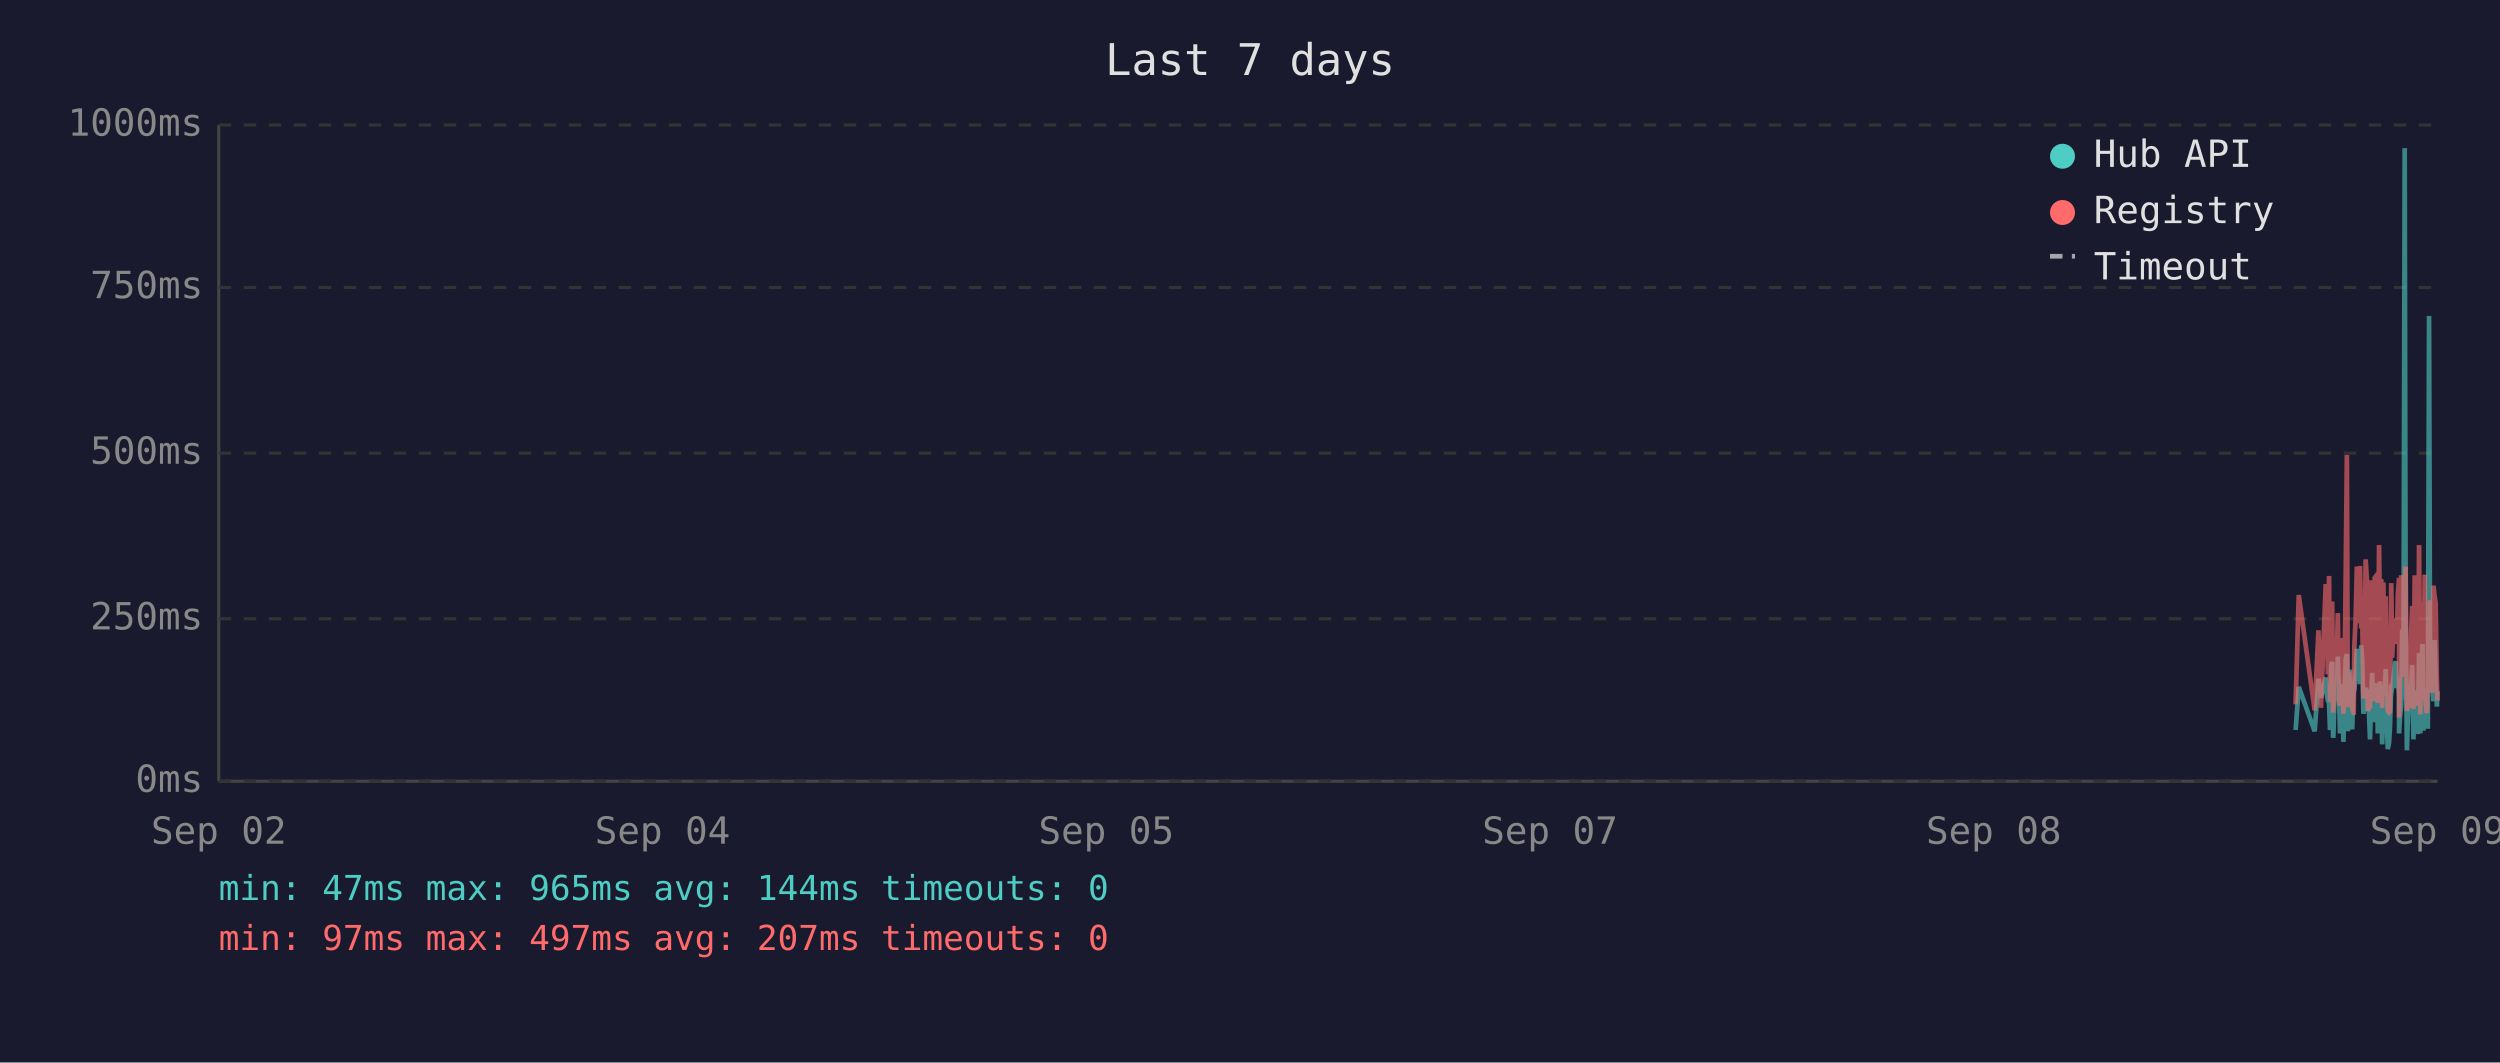
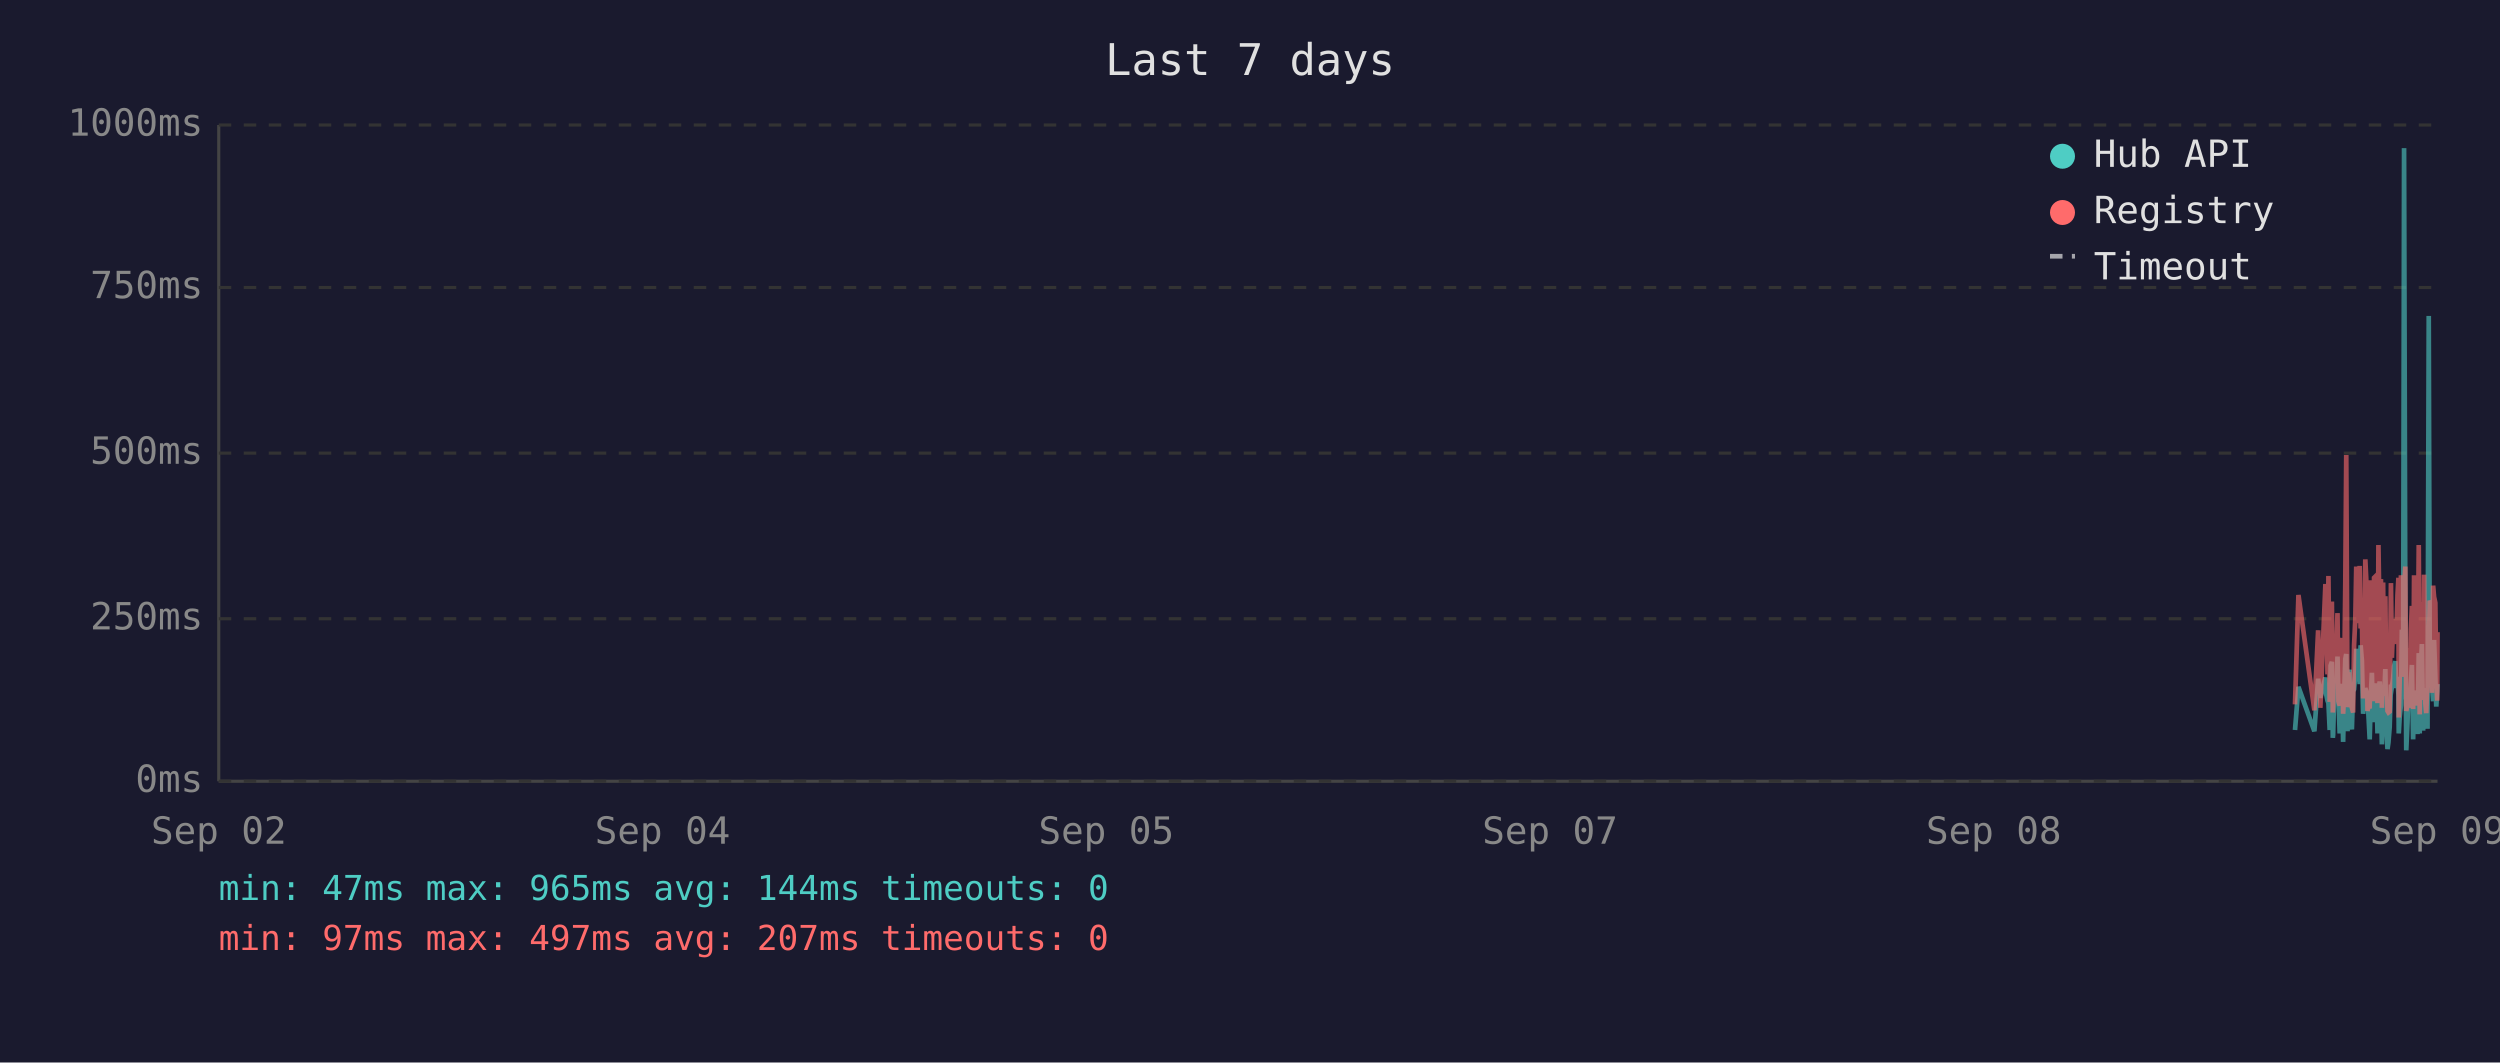
<svg xmlns="http://www.w3.org/2000/svg" viewBox="0 0 800 340" font-family="monospace" font-size="12">
  <rect width="800" height="340" fill="#1a1a2e" />
  <text x="400" y="24" fill="#e0e0e0" font-size="14" text-anchor="middle">Last 7 days</text>
  <line x1="70" y1="40" x2="70" y2="250" stroke="#444" stroke-width="1" />
  <line x1="70" y1="250" x2="780" y2="250" stroke="#444" stroke-width="1" />
  <line x1="70" y1="250" x2="780" y2="250" stroke="#333" stroke-width="1" stroke-dasharray="4" />
  <text x="65" y="250" fill="#888" text-anchor="end" dominant-baseline="middle">0ms</text>
  <line x1="70" y1="198" x2="780" y2="198" stroke="#333" stroke-width="1" stroke-dasharray="4" />
  <text x="65" y="198" fill="#888" text-anchor="end" dominant-baseline="middle">250ms</text>
  <line x1="70" y1="145" x2="780" y2="145" stroke="#333" stroke-width="1" stroke-dasharray="4" />
  <text x="65" y="145" fill="#888" text-anchor="end" dominant-baseline="middle">500ms</text>
  <line x1="70" y1="92" x2="780" y2="92" stroke="#333" stroke-width="1" stroke-dasharray="4" />
  <text x="65" y="92" fill="#888" text-anchor="end" dominant-baseline="middle">750ms</text>
  <line x1="70" y1="40" x2="780" y2="40" stroke="#333" stroke-width="1" stroke-dasharray="4" />
  <text x="65" y="40" fill="#888" text-anchor="end" dominant-baseline="middle">1000ms</text>
  <text x="70" y="270" fill="#888" text-anchor="middle">Sep 02</text>
  <text x="212" y="270" fill="#888" text-anchor="middle">Sep 04</text>
  <text x="354" y="270" fill="#888" text-anchor="middle">Sep 05</text>
  <text x="496" y="270" fill="#888" text-anchor="middle">Sep 07</text>
  <text x="638" y="270" fill="#888" text-anchor="middle">Sep 08</text>
  <text x="780" y="270" fill="#888" text-anchor="middle">Sep 09</text>
-   <polyline points="734.6,233.6 735.6,219.8 740.7,234.0 741.9,217.2 742.7,223.3 744.2,216.8 744.6,222.3 744.9,224.2 745.3,225.0 745.6,233.6 746.0,213.0 746.3,211.8 746.6,236.1 746.7,235.1 747.0,223.8 747.4,221.2 747.8,222.3 748.1,210.1 748.5,223.3 748.8,234.7 749.2,220.6 749.5,218.9 749.9,237.4 750.2,223.1 750.6,210.9 751.0,209.3 751.3,234.0 751.7,217.0 752.0,214.3 752.4,230.9 752.7,233.4 753.1,220.6 753.2,221.2 753.4,220.6 753.8,215.8 754.2,207.6 754.5,216.6 754.9,213.9 755.2,218.9 755.6,206.5 755.9,211.4 756.3,228.4 756.7,226.1 757.0,220.2 757.4,221.2 757.7,221.9 758.1,228.8 758.4,236.6 758.8,221.9 759.1,215.3 759.5,231.1 759.9,221.9 760.2,221.2 760.6,218.7 760.9,234.7 761.3,221.2 761.6,218.1 762.0,223.1 762.3,238.2 762.7,220.8 763.0,224.8 763.4,214.1 763.8,232.6 764.1,239.7 764.5,237.6 764.8,232.6 765.2,219.1 765.5,219.8 765.9,217.2 766.3,213.2 766.6,211.6 767.0,220.2 767.3,216.6 767.7,222.5 767.7,234.7 768.0,229.4 768.4,225.6 768.7,201.5 769.1,223.8 769.5,47.4 769.8,196.0 770.2,240.1 770.5,231.1 770.9,221.0 771.2,225.0 771.6,217.9 771.9,212.8 772.3,236.6 772.7,222.7 773.0,222.9 773.4,221.0 773.7,234.9 774.1,209.0 774.5,234.7 774.8,213.5 775.2,206.1 775.5,233.8 775.9,220.2 776.2,230.7 776.6,223.8 776.9,233.2 777.3,101.1 777.6,207.2 778.0,217.9 778.3,218.9 778.7,224.4 779.1,204.8 779.4,216.6 779.8,226.1 780.0,221.2" fill="none" stroke="#4ecdc4" stroke-width="1.5" opacity="0.6" />
-   <polyline points="734.6,225.4 735.6,190.4 740.7,227.3 741.9,201.7 742.7,226.5 744.2,187.6 744.6,187.6 744.9,215.8 745.3,184.3 745.6,224.6 746.0,206.3 746.3,192.5 746.6,228.0 746.7,225.8 747.0,209.0 747.4,204.0 747.8,209.0 748.1,196.2 748.5,224.4 748.8,225.8 749.2,206.1 749.5,204.2 749.9,228.4 750.2,222.3 750.6,186.0 751.0,145.6 751.3,226.3 751.7,215.1 752.0,226.3 752.4,224.2 752.7,226.5 753.1,228.0 753.2,228.0 753.4,206.5 753.8,198.1 754.2,181.3 754.5,193.1 754.9,199.4 755.2,181.1 755.6,201.1 755.9,196.7 756.3,223.5 756.7,214.9 757.0,179.0 757.4,185.3 757.7,227.5 758.1,225.8 758.4,226.7 758.8,185.7 759.1,209.5 759.5,224.4 759.9,184.9 760.2,184.5 760.6,206.3 760.9,225.0 761.3,174.4 761.6,200.7 762.0,185.3 762.3,226.5 762.7,186.4 763.0,222.7 763.4,190.8 763.8,216.6 764.1,227.5 764.5,228.0 764.8,227.7 765.2,186.6 765.5,210.5 765.9,200.2 766.3,200.4 766.6,198.1 767.0,206.1 767.3,190.4 767.7,184.9 767.7,229.6 768.0,217.7 768.4,184.1 768.7,188.3 769.1,216.6 769.5,187.8 769.8,181.3 770.2,227.5 770.5,225.6 770.9,207.4 771.2,226.5 771.6,201.3 771.9,193.9 772.3,226.9 772.7,184.1 773.0,209.0 773.4,185.5 773.7,225.8 774.1,174.4 774.5,228.6 774.8,192.7 775.2,197.5 775.5,224.0 775.9,183.9 776.2,225.0 776.6,228.2 776.9,216.0 777.3,209.9 777.6,192.2 778.0,193.3 778.3,221.7 778.7,187.4 779.1,191.0 779.4,192.9 779.8,217.2 780.0,224.2" fill="none" stroke="#ff6b6b" stroke-width="1.5" opacity="0.6" />
+   <polyline points="734.4,233.6 735.5,219.8 740.6,234.0 741.8,217.2 742.5,223.3 744.1,216.8 744.4,222.3 744.8,224.2 745.1,225.0 745.5,233.6 745.8,213.0 746.2,211.8 746.5,236.1 746.6,235.1 746.9,223.8 747.3,221.2 747.6,222.3 748.0,210.1 748.3,223.3 748.7,234.7 749.0,220.6 749.4,218.9 749.8,237.4 750.1,223.1 750.5,210.9 750.8,209.3 751.2,234.0 751.5,217.0 751.9,214.3 752.2,230.9 752.6,233.4 753.0,220.6 753.0,221.2 753.3,220.6 753.7,215.8 754.0,207.6 754.4,216.6 754.7,213.9 755.1,218.9 755.4,206.5 755.8,211.4 756.2,228.4 756.5,226.1 756.9,220.2 757.2,221.2 757.6,221.9 757.9,228.8 758.3,236.6 758.7,221.9 759.0,215.3 759.4,231.1 759.7,221.9 760.1,221.2 760.4,218.7 760.8,234.7 761.1,221.2 761.5,218.1 761.9,223.1 762.2,238.2 762.6,220.8 762.9,224.8 763.3,214.1 763.6,232.6 764.0,239.7 764.3,237.6 764.7,232.6 765.1,219.1 765.4,219.8 765.8,217.2 766.1,213.2 766.5,211.6 766.8,220.2 767.2,216.6 767.5,222.5 767.6,234.7 767.9,229.4 768.3,225.6 768.6,201.5 769.0,223.8 769.3,47.4 769.7,196.0 770.0,240.1 770.4,231.1 770.7,221.0 771.1,225.0 771.5,217.9 771.8,212.8 772.2,236.6 772.5,222.7 772.9,222.9 773.2,221.0 773.6,234.9 774.0,209.0 774.3,234.7 774.7,213.5 775.0,206.1 775.4,233.8 775.7,220.2 776.1,230.7 776.4,223.8 776.8,233.2 777.2,101.1 777.5,207.2 777.9,217.9 778.2,218.9 778.6,224.4 778.9,204.8 779.3,216.6 779.6,226.1 779.9,221.2 780.0,218.9" fill="none" stroke="#4ecdc4" stroke-width="1.5" opacity="0.6" />
+   <polyline points="734.4,225.4 735.5,190.4 740.6,227.3 741.8,201.7 742.5,226.5 744.1,187.6 744.4,187.6 744.8,215.8 745.1,184.3 745.5,224.6 745.8,206.3 746.2,192.5 746.5,228.0 746.6,225.8 746.9,209.0 747.3,204.0 747.6,209.0 748.0,196.2 748.3,224.4 748.7,225.8 749.0,206.1 749.4,204.2 749.8,228.4 750.1,222.3 750.5,186.0 750.8,145.6 751.2,226.3 751.5,215.1 751.9,226.3 752.2,224.2 752.6,226.5 753.0,228.0 753.0,228.0 753.3,206.5 753.7,198.1 754.0,181.3 754.4,193.1 754.7,199.4 755.1,181.1 755.4,201.1 755.8,196.7 756.2,223.5 756.5,214.9 756.9,179.0 757.2,185.3 757.6,227.5 757.9,225.8 758.3,226.7 758.7,185.7 759.0,209.5 759.4,224.4 759.7,184.9 760.1,184.5 760.4,206.3 760.8,225.0 761.1,174.4 761.5,200.7 761.9,185.3 762.2,226.5 762.6,186.4 762.9,222.7 763.3,190.8 763.6,216.6 764.0,227.5 764.3,228.0 764.7,227.7 765.1,186.6 765.4,210.5 765.8,200.2 766.1,200.4 766.5,198.1 766.8,206.1 767.2,190.4 767.5,184.9 767.6,229.6 767.9,217.7 768.3,184.1 768.6,188.3 769.0,216.6 769.3,187.8 769.7,181.3 770.0,227.5 770.4,225.6 770.7,207.4 771.1,226.5 771.5,201.3 771.8,193.9 772.2,226.9 772.5,184.1 772.9,209.0 773.2,185.5 773.6,225.8 774.0,174.4 774.3,228.6 774.7,192.7 775.0,197.5 775.4,224.0 775.7,183.9 776.1,225.0 776.4,228.2 776.8,216.0 777.2,209.9 777.5,192.2 777.9,193.3 778.2,221.7 778.6,187.4 778.9,191.0 779.3,192.9 779.6,217.2 779.9,224.2 780.0,202.3" fill="none" stroke="#ff6b6b" stroke-width="1.5" opacity="0.6" />
  <circle cx="660" cy="50" r="4" fill="#4ecdc4" />
  <text x="670" y="50" fill="#e0e0e0" dominant-baseline="middle">Hub API</text>
  <circle cx="660" cy="68" r="4" fill="#ff6b6b" />
  <text x="670" y="68" fill="#e0e0e0" dominant-baseline="middle">Registry</text>
  <line x1="656" y1="82" x2="664" y2="82" stroke="#e0e0e0" stroke-width="1.5" stroke-dasharray="4,3" opacity="0.7" />
  <text x="670" y="86" fill="#e0e0e0" dominant-baseline="middle">Timeout</text>
  <text x="70" y="288" fill="#4ecdc4" font-size="11">min: 47ms  max: 965ms  avg: 144ms  timeouts: 0</text>
  <text x="70" y="304" fill="#ff6b6b" font-size="11">min: 97ms  max: 497ms  avg: 207ms  timeouts: 0</text>
</svg>
